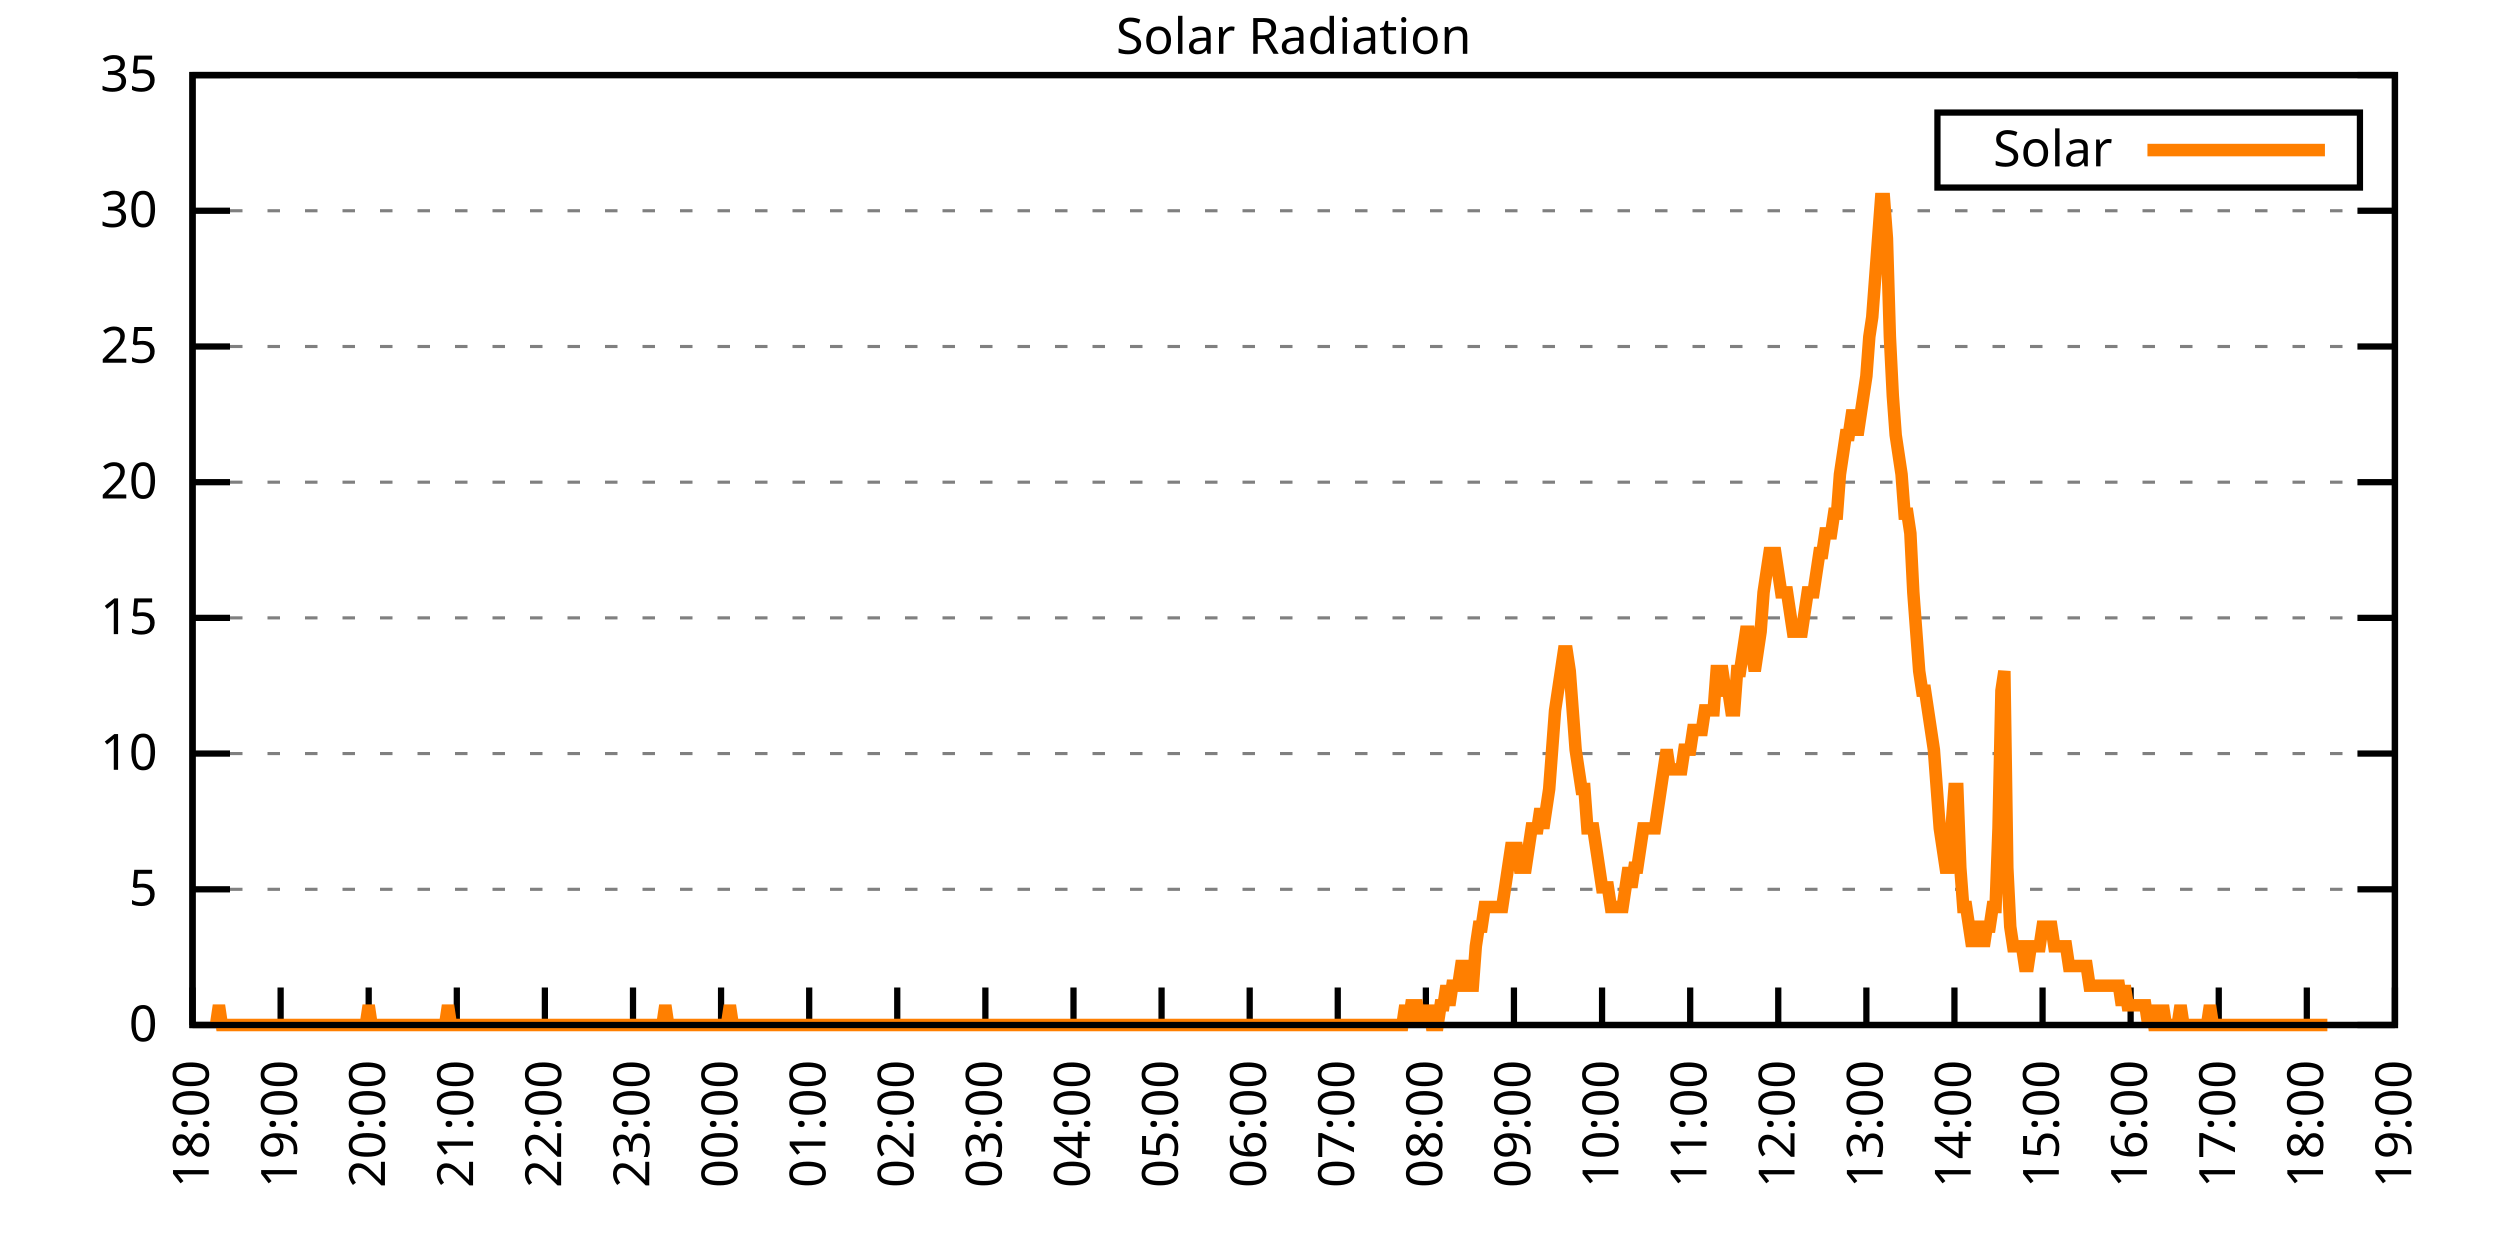
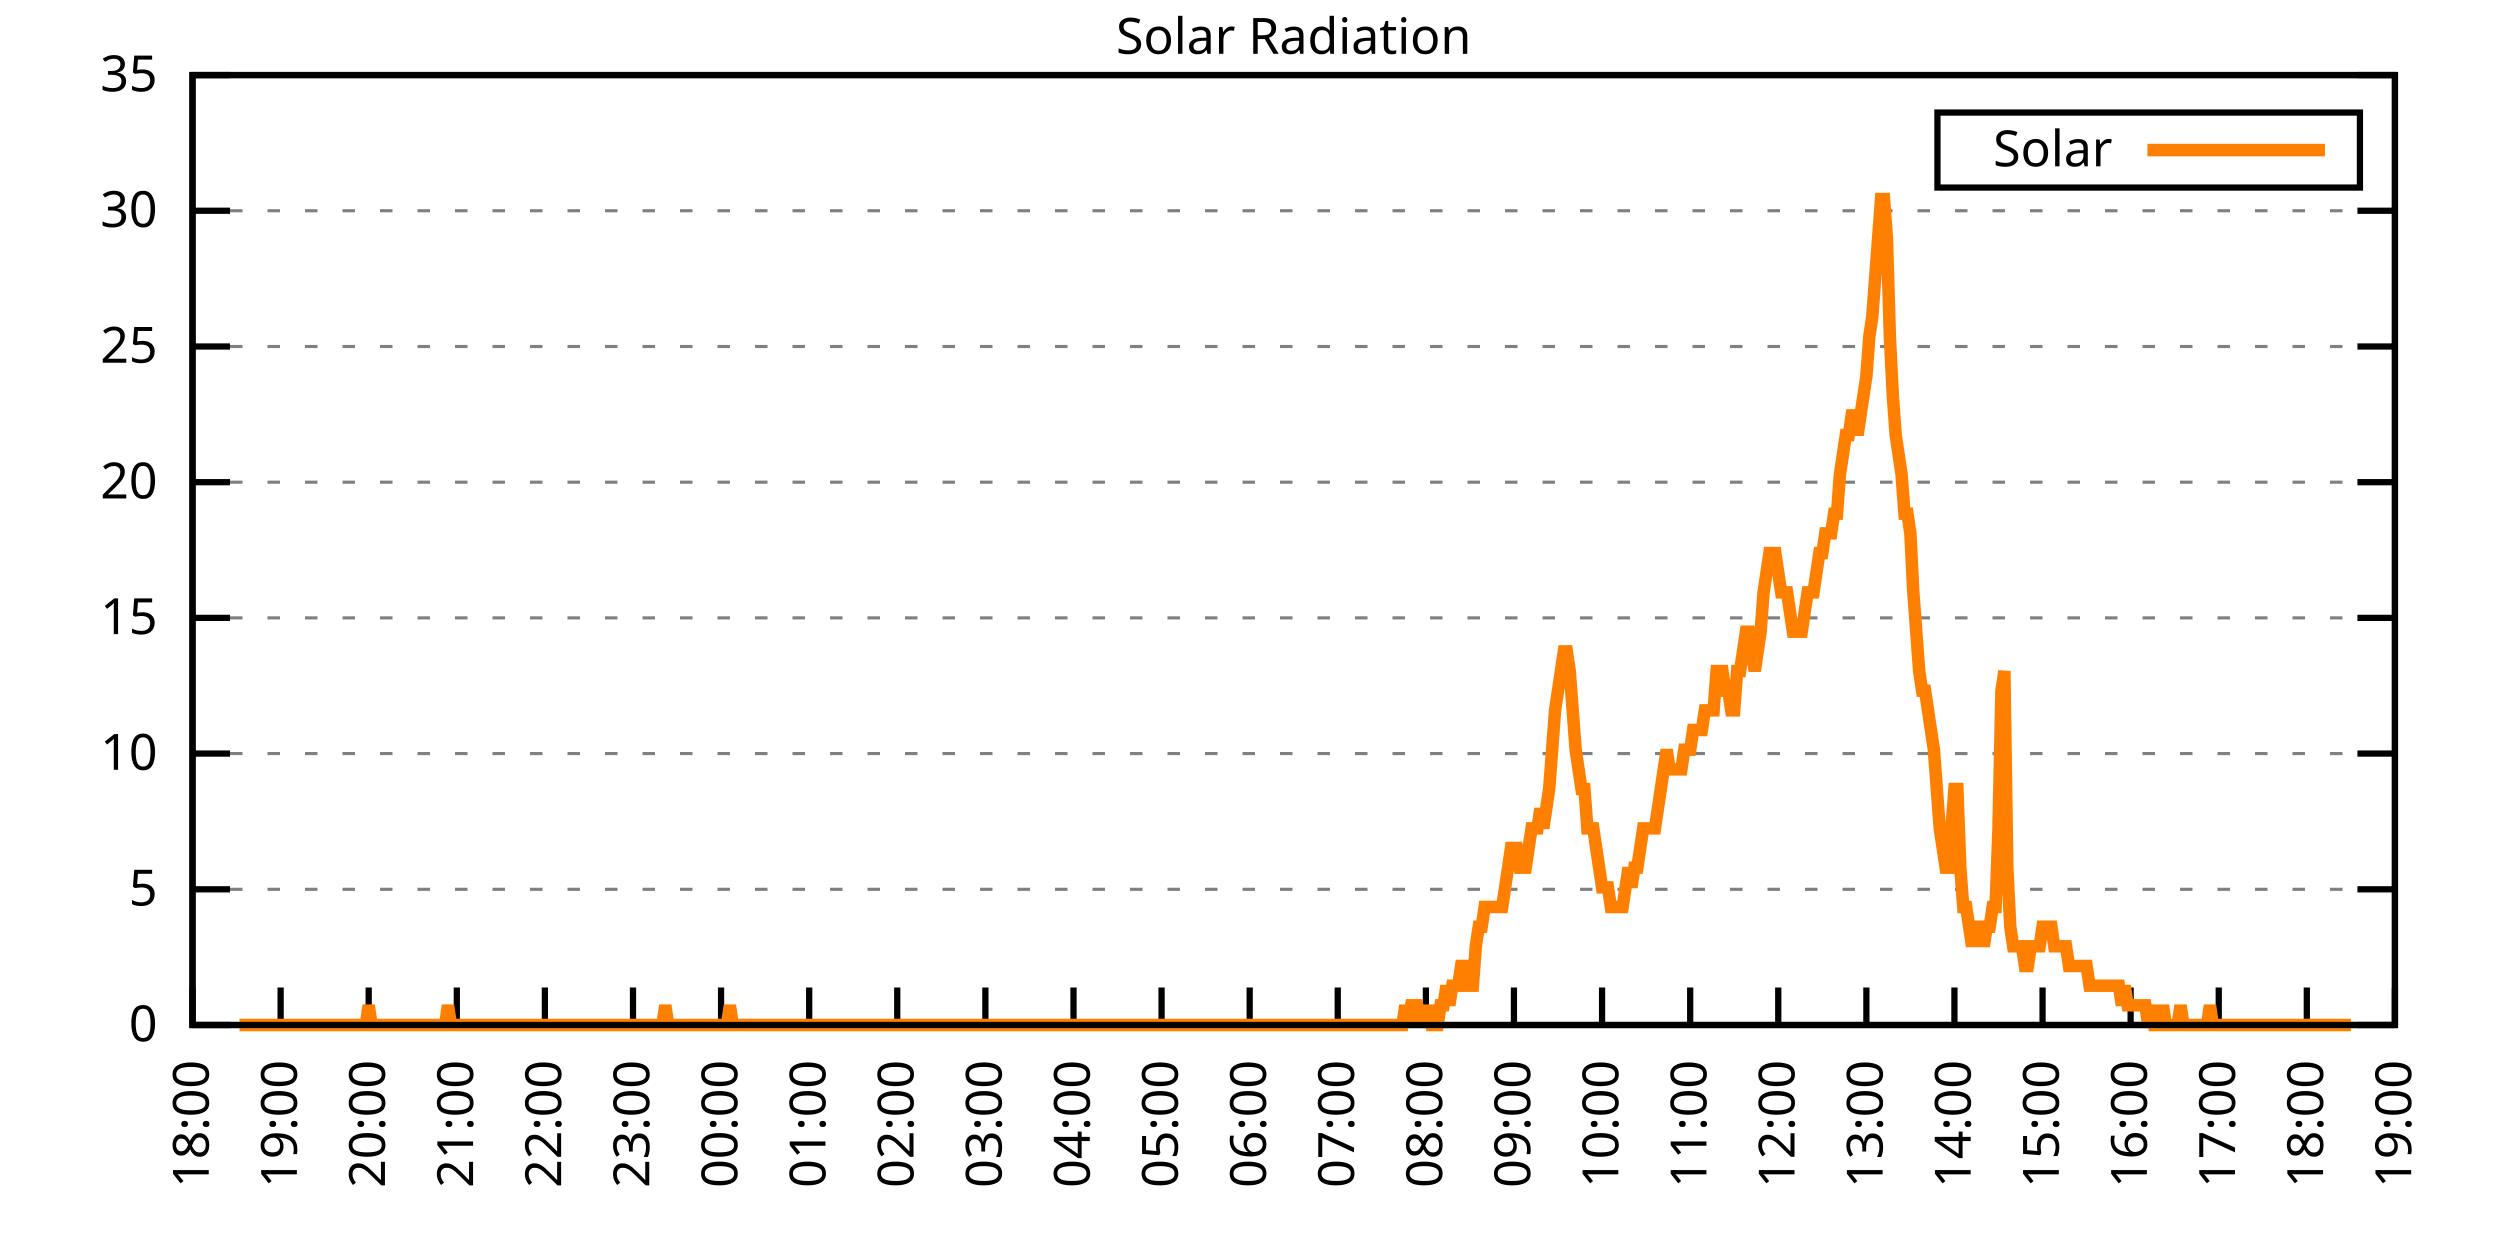
<svg xmlns="http://www.w3.org/2000/svg" xmlns:xlink="http://www.w3.org/1999/xlink" width="400" height="200" viewBox="0 0 400 200">
  <g id="gnuplot_canvas">
    <rect x="0" y="0" width="400" height="200" fill="none" />
    <defs>
      <circle id="gpDot" r="0.5" stroke-width="0.5" stroke="currentColor" />
      <path id="gpPt0" stroke-width="0.333" stroke="currentColor" d="M-1,0 h2 M0,-1 v2" />
      <path id="gpPt1" stroke-width="0.333" stroke="currentColor" d="M-1,-1 L1,1 M1,-1 L-1,1" />
      <path id="gpPt2" stroke-width="0.333" stroke="currentColor" d="M-1,0 L1,0 M0,-1 L0,1 M-1,-1 L1,1 M-1,1 L1,-1" />
      <rect id="gpPt3" stroke-width="0.333" stroke="currentColor" x="-1" y="-1" width="2" height="2" />
      <rect id="gpPt4" stroke-width="0.333" stroke="currentColor" fill="currentColor" x="-1" y="-1" width="2" height="2" />
      <circle id="gpPt5" stroke-width="0.333" stroke="currentColor" cx="0" cy="0" r="1" />
      <use xlink:href="#gpPt5" id="gpPt6" fill="currentColor" stroke="none" />
      <path id="gpPt7" stroke-width="0.333" stroke="currentColor" d="M0,-1.33 L-1.33,0.67 L1.33,0.67 z" />
      <use xlink:href="#gpPt7" id="gpPt8" fill="currentColor" stroke="none" />
      <use xlink:href="#gpPt7" id="gpPt9" stroke="currentColor" transform="rotate(180)" />
      <use xlink:href="#gpPt9" id="gpPt10" fill="currentColor" stroke="none" />
      <use xlink:href="#gpPt3" id="gpPt11" stroke="currentColor" transform="rotate(45)" />
      <use xlink:href="#gpPt11" id="gpPt12" fill="currentColor" stroke="none" />
      <path id="gpPt13" stroke-width="0.333" stroke="currentColor" d="M0,1.330 L1.265,0.411 L0.782,-1.067 L-0.782,-1.076 L-1.265,0.411 z" />
      <use xlink:href="#gpPt13" id="gpPt14" fill="currentColor" stroke="none" />
      <filter id="textbox" filterUnits="objectBoundingBox" x="0" y="0" height="1" width="1">
        <feFlood flood-color="white" flood-opacity="1" result="bgnd" />
        <feComposite in="SourceGraphic" in2="bgnd" operator="atop" />
      </filter>
      <filter id="greybox" filterUnits="objectBoundingBox" x="0" y="0" height="1" width="1">
        <feFlood flood-color="lightgrey" flood-opacity="1" result="grey" />
        <feComposite in="SourceGraphic" in2="grey" operator="atop" />
      </filter>
    </defs>
    <g fill="none" color="white" stroke="currentColor" stroke-width="1.00" stroke-linecap="butt" stroke-linejoin="miter">
</g>
    <g fill="none" color="black" stroke="currentColor" stroke-width="1.00" stroke-linecap="butt" stroke-linejoin="miter">
      <g stroke="none" shape-rendering="crispEdges">
        <polygon fill="rgb(255, 255, 255)" points="30.80,164.00 383.18,164.00 383.18,12.02 30.80,12.02 " />
      </g>
    </g>
    <g fill="none" color="black" stroke="currentColor" stroke-width="1.00" stroke-linecap="butt" stroke-linejoin="miter">
</g>
    <g fill="none" color="black" stroke="black" stroke-width="0.50" stroke-linecap="butt" stroke-linejoin="miter">
</g>
    <g fill="none" color="gray" stroke="currentColor" stroke-width="0.50" stroke-linecap="butt" stroke-linejoin="miter">
      <path stroke="gray" stroke-dasharray="2,4" class="gridline" d="M30.80,164.00 L383.19,164.00  " />
    </g>
    <g fill="none" color="gray" stroke="gray" stroke-width="1.00" stroke-linecap="butt" stroke-linejoin="miter">
</g>
    <g fill="none" color="black" stroke="currentColor" stroke-width="1.00" stroke-linecap="butt" stroke-linejoin="miter">
      <path stroke="black" d="M30.80,164.00 L36.80,164.00 M383.19,164.00 L377.19,164.00  " />
      <g transform="translate(25.20,166.60)" stroke="none" fill="black" font-family="Sans" font-size="8.00" text-anchor="end">
        <text>
          <tspan font-family="Sans"> 0</tspan>
        </text>
      </g>
    </g>
    <g fill="none" color="black" stroke="currentColor" stroke-width="1.00" stroke-linecap="butt" stroke-linejoin="miter">
</g>
    <g fill="none" color="black" stroke="black" stroke-width="0.50" stroke-linecap="butt" stroke-linejoin="miter">
</g>
    <g fill="none" color="gray" stroke="currentColor" stroke-width="0.50" stroke-linecap="butt" stroke-linejoin="miter">
      <path stroke="gray" stroke-dasharray="2,4" class="gridline" d="M30.80,142.29 L383.19,142.29  " />
    </g>
    <g fill="none" color="gray" stroke="gray" stroke-width="1.00" stroke-linecap="butt" stroke-linejoin="miter">
</g>
    <g fill="none" color="black" stroke="currentColor" stroke-width="1.00" stroke-linecap="butt" stroke-linejoin="miter">
      <path stroke="black" d="M30.80,142.29 L36.80,142.29 M383.19,142.29 L377.19,142.29  " />
      <g transform="translate(25.20,144.89)" stroke="none" fill="black" font-family="Sans" font-size="8.00" text-anchor="end">
        <text>
          <tspan font-family="Sans"> 5</tspan>
        </text>
      </g>
    </g>
    <g fill="none" color="black" stroke="currentColor" stroke-width="1.00" stroke-linecap="butt" stroke-linejoin="miter">
</g>
    <g fill="none" color="black" stroke="black" stroke-width="0.50" stroke-linecap="butt" stroke-linejoin="miter">
</g>
    <g fill="none" color="gray" stroke="currentColor" stroke-width="0.50" stroke-linecap="butt" stroke-linejoin="miter">
      <path stroke="gray" stroke-dasharray="2,4" class="gridline" d="M30.80,120.57 L383.19,120.57  " />
    </g>
    <g fill="none" color="gray" stroke="gray" stroke-width="1.00" stroke-linecap="butt" stroke-linejoin="miter">
</g>
    <g fill="none" color="black" stroke="currentColor" stroke-width="1.00" stroke-linecap="butt" stroke-linejoin="miter">
      <path stroke="black" d="M30.80,120.57 L36.80,120.57 M383.19,120.57 L377.19,120.57  " />
      <g transform="translate(25.20,123.17)" stroke="none" fill="black" font-family="Sans" font-size="8.00" text-anchor="end">
        <text>
          <tspan font-family="Sans"> 10</tspan>
        </text>
      </g>
    </g>
    <g fill="none" color="black" stroke="currentColor" stroke-width="1.00" stroke-linecap="butt" stroke-linejoin="miter">
</g>
    <g fill="none" color="black" stroke="black" stroke-width="0.50" stroke-linecap="butt" stroke-linejoin="miter">
</g>
    <g fill="none" color="gray" stroke="currentColor" stroke-width="0.50" stroke-linecap="butt" stroke-linejoin="miter">
      <path stroke="gray" stroke-dasharray="2,4" class="gridline" d="M30.80,98.86 L383.19,98.86  " />
    </g>
    <g fill="none" color="gray" stroke="gray" stroke-width="1.00" stroke-linecap="butt" stroke-linejoin="miter">
</g>
    <g fill="none" color="black" stroke="currentColor" stroke-width="1.00" stroke-linecap="butt" stroke-linejoin="miter">
      <path stroke="black" d="M30.80,98.86 L36.80,98.86 M383.19,98.86 L377.19,98.86  " />
      <g transform="translate(25.20,101.46)" stroke="none" fill="black" font-family="Sans" font-size="8.00" text-anchor="end">
        <text>
          <tspan font-family="Sans"> 15</tspan>
        </text>
      </g>
    </g>
    <g fill="none" color="black" stroke="currentColor" stroke-width="1.00" stroke-linecap="butt" stroke-linejoin="miter">
</g>
    <g fill="none" color="black" stroke="black" stroke-width="0.50" stroke-linecap="butt" stroke-linejoin="miter">
</g>
    <g fill="none" color="gray" stroke="currentColor" stroke-width="0.50" stroke-linecap="butt" stroke-linejoin="miter">
      <path stroke="gray" stroke-dasharray="2,4" class="gridline" d="M30.80,77.15 L383.19,77.15  " />
    </g>
    <g fill="none" color="gray" stroke="gray" stroke-width="1.00" stroke-linecap="butt" stroke-linejoin="miter">
</g>
    <g fill="none" color="black" stroke="currentColor" stroke-width="1.00" stroke-linecap="butt" stroke-linejoin="miter">
      <path stroke="black" d="M30.80,77.15 L36.80,77.15 M383.19,77.15 L377.19,77.15  " />
      <g transform="translate(25.20,79.75)" stroke="none" fill="black" font-family="Sans" font-size="8.00" text-anchor="end">
        <text>
          <tspan font-family="Sans"> 20</tspan>
        </text>
      </g>
    </g>
    <g fill="none" color="black" stroke="currentColor" stroke-width="1.00" stroke-linecap="butt" stroke-linejoin="miter">
</g>
    <g fill="none" color="black" stroke="black" stroke-width="0.50" stroke-linecap="butt" stroke-linejoin="miter">
</g>
    <g fill="none" color="gray" stroke="currentColor" stroke-width="0.50" stroke-linecap="butt" stroke-linejoin="miter">
      <path stroke="gray" stroke-dasharray="2,4" class="gridline" d="M30.80,55.44 L383.19,55.44  " />
    </g>
    <g fill="none" color="gray" stroke="gray" stroke-width="1.00" stroke-linecap="butt" stroke-linejoin="miter">
</g>
    <g fill="none" color="black" stroke="currentColor" stroke-width="1.00" stroke-linecap="butt" stroke-linejoin="miter">
      <path stroke="black" d="M30.80,55.44 L36.80,55.44 M383.19,55.44 L377.19,55.44  " />
      <g transform="translate(25.20,58.04)" stroke="none" fill="black" font-family="Sans" font-size="8.00" text-anchor="end">
        <text>
          <tspan font-family="Sans"> 25</tspan>
        </text>
      </g>
    </g>
    <g fill="none" color="black" stroke="currentColor" stroke-width="1.00" stroke-linecap="butt" stroke-linejoin="miter">
</g>
    <g fill="none" color="black" stroke="black" stroke-width="0.50" stroke-linecap="butt" stroke-linejoin="miter">
</g>
    <g fill="none" color="gray" stroke="currentColor" stroke-width="0.50" stroke-linecap="butt" stroke-linejoin="miter">
      <path stroke="gray" stroke-dasharray="2,4" class="gridline" d="M30.80,33.72 L383.19,33.72  " />
    </g>
    <g fill="none" color="gray" stroke="gray" stroke-width="1.00" stroke-linecap="butt" stroke-linejoin="miter">
</g>
    <g fill="none" color="black" stroke="currentColor" stroke-width="1.00" stroke-linecap="butt" stroke-linejoin="miter">
      <path stroke="black" d="M30.80,33.72 L36.80,33.72 M383.19,33.72 L377.19,33.72  " />
      <g transform="translate(25.20,36.32)" stroke="none" fill="black" font-family="Sans" font-size="8.00" text-anchor="end">
        <text>
          <tspan font-family="Sans"> 30</tspan>
        </text>
      </g>
    </g>
    <g fill="none" color="black" stroke="currentColor" stroke-width="1.00" stroke-linecap="butt" stroke-linejoin="miter">
</g>
    <g fill="none" color="black" stroke="black" stroke-width="0.50" stroke-linecap="butt" stroke-linejoin="miter">
</g>
    <g fill="none" color="gray" stroke="currentColor" stroke-width="0.50" stroke-linecap="butt" stroke-linejoin="miter">
      <path stroke="gray" stroke-dasharray="2,4" class="gridline" d="M30.80,12.01 L383.19,12.01  " />
    </g>
    <g fill="none" color="gray" stroke="gray" stroke-width="1.00" stroke-linecap="butt" stroke-linejoin="miter">
</g>
    <g fill="none" color="black" stroke="currentColor" stroke-width="1.00" stroke-linecap="butt" stroke-linejoin="miter">
      <path stroke="black" d="M30.80,12.01 L36.80,12.01 M383.19,12.01 L377.19,12.01  " />
      <g transform="translate(25.20,14.61)" stroke="none" fill="black" font-family="Sans" font-size="8.00" text-anchor="end">
        <text>
          <tspan font-family="Sans"> 35</tspan>
        </text>
      </g>
    </g>
    <g fill="none" color="black" stroke="currentColor" stroke-width="1.00" stroke-linecap="butt" stroke-linejoin="miter">
      <path stroke="black" d="M30.80,164.00 L30.80,158.00  " />
      <g transform="translate(33.40,169.60) rotate(270.00)" stroke="none" fill="black" font-family="Sans" font-size="8.00" text-anchor="end">
        <text>
          <tspan font-family="Sans">18:00</tspan>
        </text>
      </g>
    </g>
    <g fill="none" color="black" stroke="currentColor" stroke-width="1.00" stroke-linecap="butt" stroke-linejoin="miter">
      <path stroke="black" d="M44.90,164.00 L44.90,158.00  " />
      <g transform="translate(47.50,169.60) rotate(270.00)" stroke="none" fill="black" font-family="Sans" font-size="8.00" text-anchor="end">
        <text>
          <tspan font-family="Sans">19:00</tspan>
        </text>
      </g>
    </g>
    <g fill="none" color="black" stroke="currentColor" stroke-width="1.00" stroke-linecap="butt" stroke-linejoin="miter">
      <path stroke="black" d="M58.99,164.00 L58.99,158.00  " />
      <g transform="translate(61.59,169.60) rotate(270.00)" stroke="none" fill="black" font-family="Sans" font-size="8.00" text-anchor="end">
        <text>
          <tspan font-family="Sans">20:00</tspan>
        </text>
      </g>
    </g>
    <g fill="none" color="black" stroke="currentColor" stroke-width="1.00" stroke-linecap="butt" stroke-linejoin="miter">
      <path stroke="black" d="M73.09,164.00 L73.09,158.00  " />
      <g transform="translate(75.69,169.60) rotate(270.00)" stroke="none" fill="black" font-family="Sans" font-size="8.00" text-anchor="end">
        <text>
          <tspan font-family="Sans">21:00</tspan>
        </text>
      </g>
    </g>
    <g fill="none" color="black" stroke="currentColor" stroke-width="1.00" stroke-linecap="butt" stroke-linejoin="miter">
      <path stroke="black" d="M87.18,164.00 L87.18,158.00  " />
      <g transform="translate(89.78,169.60) rotate(270.00)" stroke="none" fill="black" font-family="Sans" font-size="8.00" text-anchor="end">
        <text>
          <tspan font-family="Sans">22:00</tspan>
        </text>
      </g>
    </g>
    <g fill="none" color="black" stroke="currentColor" stroke-width="1.00" stroke-linecap="butt" stroke-linejoin="miter">
      <path stroke="black" d="M101.28,164.00 L101.28,158.00  " />
      <g transform="translate(103.88,169.60) rotate(270.00)" stroke="none" fill="black" font-family="Sans" font-size="8.00" text-anchor="end">
        <text>
          <tspan font-family="Sans">23:00</tspan>
        </text>
      </g>
    </g>
    <g fill="none" color="black" stroke="currentColor" stroke-width="1.00" stroke-linecap="butt" stroke-linejoin="miter">
      <path stroke="black" d="M115.37,164.00 L115.37,158.00  " />
      <g transform="translate(117.97,169.60) rotate(270.00)" stroke="none" fill="black" font-family="Sans" font-size="8.00" text-anchor="end">
        <text>
          <tspan font-family="Sans">00:00</tspan>
        </text>
      </g>
    </g>
    <g fill="none" color="black" stroke="currentColor" stroke-width="1.00" stroke-linecap="butt" stroke-linejoin="miter">
      <path stroke="black" d="M129.47,164.00 L129.47,158.00  " />
      <g transform="translate(132.07,169.60) rotate(270.00)" stroke="none" fill="black" font-family="Sans" font-size="8.00" text-anchor="end">
        <text>
          <tspan font-family="Sans">01:00</tspan>
        </text>
      </g>
    </g>
    <g fill="none" color="black" stroke="currentColor" stroke-width="1.00" stroke-linecap="butt" stroke-linejoin="miter">
      <path stroke="black" d="M143.56,164.00 L143.56,158.00  " />
      <g transform="translate(146.16,169.60) rotate(270.00)" stroke="none" fill="black" font-family="Sans" font-size="8.00" text-anchor="end">
        <text>
          <tspan font-family="Sans">02:00</tspan>
        </text>
      </g>
    </g>
    <g fill="none" color="black" stroke="currentColor" stroke-width="1.00" stroke-linecap="butt" stroke-linejoin="miter">
      <path stroke="black" d="M157.66,164.00 L157.66,158.00  " />
      <g transform="translate(160.26,169.60) rotate(270.00)" stroke="none" fill="black" font-family="Sans" font-size="8.00" text-anchor="end">
        <text>
          <tspan font-family="Sans">03:00</tspan>
        </text>
      </g>
    </g>
    <g fill="none" color="black" stroke="currentColor" stroke-width="1.00" stroke-linecap="butt" stroke-linejoin="miter">
      <path stroke="black" d="M171.76,164.00 L171.76,158.00  " />
      <g transform="translate(174.36,169.60) rotate(270.00)" stroke="none" fill="black" font-family="Sans" font-size="8.00" text-anchor="end">
        <text>
          <tspan font-family="Sans">04:00</tspan>
        </text>
      </g>
    </g>
    <g fill="none" color="black" stroke="currentColor" stroke-width="1.00" stroke-linecap="butt" stroke-linejoin="miter">
      <path stroke="black" d="M185.85,164.00 L185.85,158.00  " />
      <g transform="translate(188.45,169.60) rotate(270.00)" stroke="none" fill="black" font-family="Sans" font-size="8.00" text-anchor="end">
        <text>
          <tspan font-family="Sans">05:00</tspan>
        </text>
      </g>
    </g>
    <g fill="none" color="black" stroke="currentColor" stroke-width="1.00" stroke-linecap="butt" stroke-linejoin="miter">
      <path stroke="black" d="M199.95,164.00 L199.95,158.00  " />
      <g transform="translate(202.55,169.60) rotate(270.00)" stroke="none" fill="black" font-family="Sans" font-size="8.00" text-anchor="end">
        <text>
          <tspan font-family="Sans">06:00</tspan>
        </text>
      </g>
    </g>
    <g fill="none" color="black" stroke="currentColor" stroke-width="1.00" stroke-linecap="butt" stroke-linejoin="miter">
      <path stroke="black" d="M214.04,164.00 L214.04,158.00  " />
      <g transform="translate(216.64,169.60) rotate(270.00)" stroke="none" fill="black" font-family="Sans" font-size="8.00" text-anchor="end">
        <text>
          <tspan font-family="Sans">07:00</tspan>
        </text>
      </g>
    </g>
    <g fill="none" color="black" stroke="currentColor" stroke-width="1.00" stroke-linecap="butt" stroke-linejoin="miter">
      <path stroke="black" d="M228.14,164.00 L228.14,158.00  " />
      <g transform="translate(230.74,169.60) rotate(270.00)" stroke="none" fill="black" font-family="Sans" font-size="8.00" text-anchor="end">
        <text>
          <tspan font-family="Sans">08:00</tspan>
        </text>
      </g>
    </g>
    <g fill="none" color="black" stroke="currentColor" stroke-width="1.00" stroke-linecap="butt" stroke-linejoin="miter">
      <path stroke="black" d="M242.23,164.00 L242.23,158.00  " />
      <g transform="translate(244.83,169.60) rotate(270.00)" stroke="none" fill="black" font-family="Sans" font-size="8.00" text-anchor="end">
        <text>
          <tspan font-family="Sans">09:00</tspan>
        </text>
      </g>
    </g>
    <g fill="none" color="black" stroke="currentColor" stroke-width="1.00" stroke-linecap="butt" stroke-linejoin="miter">
      <path stroke="black" d="M256.33,164.00 L256.33,158.00  " />
      <g transform="translate(258.93,169.60) rotate(270.00)" stroke="none" fill="black" font-family="Sans" font-size="8.00" text-anchor="end">
        <text>
          <tspan font-family="Sans">10:00</tspan>
        </text>
      </g>
    </g>
    <g fill="none" color="black" stroke="currentColor" stroke-width="1.00" stroke-linecap="butt" stroke-linejoin="miter">
      <path stroke="black" d="M270.43,164.00 L270.43,158.00  " />
      <g transform="translate(273.03,169.60) rotate(270.00)" stroke="none" fill="black" font-family="Sans" font-size="8.00" text-anchor="end">
        <text>
          <tspan font-family="Sans">11:00</tspan>
        </text>
      </g>
    </g>
    <g fill="none" color="black" stroke="currentColor" stroke-width="1.00" stroke-linecap="butt" stroke-linejoin="miter">
      <path stroke="black" d="M284.52,164.00 L284.52,158.00  " />
      <g transform="translate(287.12,169.60) rotate(270.00)" stroke="none" fill="black" font-family="Sans" font-size="8.00" text-anchor="end">
        <text>
          <tspan font-family="Sans">12:00</tspan>
        </text>
      </g>
    </g>
    <g fill="none" color="black" stroke="currentColor" stroke-width="1.00" stroke-linecap="butt" stroke-linejoin="miter">
      <path stroke="black" d="M298.62,164.00 L298.62,158.00  " />
      <g transform="translate(301.22,169.60) rotate(270.00)" stroke="none" fill="black" font-family="Sans" font-size="8.00" text-anchor="end">
        <text>
          <tspan font-family="Sans">13:00</tspan>
        </text>
      </g>
    </g>
    <g fill="none" color="black" stroke="currentColor" stroke-width="1.00" stroke-linecap="butt" stroke-linejoin="miter">
      <path stroke="black" d="M312.71,164.00 L312.71,158.00  " />
      <g transform="translate(315.31,169.60) rotate(270.00)" stroke="none" fill="black" font-family="Sans" font-size="8.00" text-anchor="end">
        <text>
          <tspan font-family="Sans">14:00</tspan>
        </text>
      </g>
    </g>
    <g fill="none" color="black" stroke="currentColor" stroke-width="1.00" stroke-linecap="butt" stroke-linejoin="miter">
      <path stroke="black" d="M326.81,164.00 L326.81,158.00  " />
      <g transform="translate(329.41,169.60) rotate(270.00)" stroke="none" fill="black" font-family="Sans" font-size="8.00" text-anchor="end">
        <text>
          <tspan font-family="Sans">15:00</tspan>
        </text>
      </g>
    </g>
    <g fill="none" color="black" stroke="currentColor" stroke-width="1.00" stroke-linecap="butt" stroke-linejoin="miter">
      <path stroke="black" d="M340.90,164.00 L340.90,158.00  " />
      <g transform="translate(343.50,169.60) rotate(270.00)" stroke="none" fill="black" font-family="Sans" font-size="8.00" text-anchor="end">
        <text>
          <tspan font-family="Sans">16:00</tspan>
        </text>
      </g>
    </g>
    <g fill="none" color="black" stroke="currentColor" stroke-width="1.00" stroke-linecap="butt" stroke-linejoin="miter">
      <path stroke="black" d="M355.00,164.00 L355.00,158.00  " />
      <g transform="translate(357.60,169.60) rotate(270.00)" stroke="none" fill="black" font-family="Sans" font-size="8.00" text-anchor="end">
        <text>
          <tspan font-family="Sans">17:00</tspan>
        </text>
      </g>
    </g>
    <g fill="none" color="black" stroke="currentColor" stroke-width="1.00" stroke-linecap="butt" stroke-linejoin="miter">
      <path stroke="black" d="M369.09,164.00 L369.09,158.00  " />
      <g transform="translate(371.69,169.60) rotate(270.00)" stroke="none" fill="black" font-family="Sans" font-size="8.00" text-anchor="end">
        <text>
          <tspan font-family="Sans">18:00</tspan>
        </text>
      </g>
    </g>
    <g fill="none" color="black" stroke="currentColor" stroke-width="1.00" stroke-linecap="butt" stroke-linejoin="miter">
      <path stroke="black" d="M383.19,164.00 L383.19,158.00  " />
      <g transform="translate(385.79,169.60) rotate(270.00)" stroke="none" fill="black" font-family="Sans" font-size="8.00" text-anchor="end">
        <text>
          <tspan font-family="Sans">19:00</tspan>
        </text>
      </g>
    </g>
    <g fill="none" color="black" stroke="currentColor" stroke-width="1.00" stroke-linecap="butt" stroke-linejoin="miter">
</g>
    <g fill="none" color="black" stroke="currentColor" stroke-width="1.00" stroke-linecap="butt" stroke-linejoin="miter">
      <path stroke="black" d="M30.80,12.01 L30.80,164.00 L383.19,164.00 L383.19,12.01 L30.80,12.01 Z  " />
    </g>
    <g fill="none" color="black" stroke="currentColor" stroke-width="1.00" stroke-linecap="butt" stroke-linejoin="miter">
</g>
    <g fill="none" color="black" stroke="currentColor" stroke-width="1.00" stroke-linecap="butt" stroke-linejoin="miter">
      <path stroke="black" d="M309.99,30.01 L309.99,18.01 L377.59,18.01 L377.59,30.01 L309.99,30.01 Z  " />
    </g>
    <g id="Solar_Radiation_plot_1">
      <g fill="none" color="white" stroke="black" stroke-width="2.00" stroke-linecap="butt" stroke-linejoin="miter">
</g>
      <g fill="none" color="black" stroke="currentColor" stroke-width="2.00" stroke-linecap="butt" stroke-linejoin="miter">
        <g transform="translate(337.99,26.61)" stroke="none" fill="black" font-family="Sans" font-size="8.00" text-anchor="end">
          <text>
            <tspan font-family="Sans">Solar</tspan>
          </text>
        </g>
      </g>
      <g fill="none" color="black" stroke="currentColor" stroke-width="2.00" stroke-linecap="butt" stroke-linejoin="miter">
-         <path stroke="rgb(255, 127,   0)" d="M343.59,24.01 L371.99,24.01 M34.56,164.00 L35.03,160.85 L35.50,164.00 L35.97,164.00 L36.44,164.00 L36.91,164.00   L37.38,164.00 L37.85,164.00 L38.32,164.00 L38.79,164.00 L39.26,164.00 L39.73,164.00 L40.20,164.00 L40.67,164.00   L41.14,164.00 L41.61,164.00 L42.08,164.00 L42.55,164.00 L43.02,164.00 L43.49,164.00 L43.96,164.00 L44.43,164.00   L44.90,164.00 L45.37,164.00 L45.84,164.00 L46.31,164.00 L46.78,164.00 L47.24,164.00 L47.71,164.00 L48.18,164.00   L48.65,164.00 L49.12,164.00 L49.59,164.00 L50.06,164.00 L50.53,164.00 L51.00,164.00 L51.47,164.00 L51.94,164.00   L52.41,164.00 L52.88,164.00 L53.35,164.00 L53.82,164.00 L54.29,164.00 L54.76,164.00 L55.23,164.00 L55.70,164.00   L56.17,164.00 L56.64,164.00 L57.11,164.00 L57.58,164.00 L58.05,164.00 L58.52,164.00 L58.99,160.85 L59.46,164.00   L59.93,164.00 L60.40,164.00 L60.87,164.00 L61.34,164.00 L61.81,164.00 L62.28,164.00 L62.75,164.00 L63.22,164.00   L63.69,164.00 L64.16,164.00 L64.63,164.00 L65.10,164.00 L65.57,164.00 L66.04,164.00 L66.51,164.00 L66.98,164.00   L67.45,164.00 L67.92,164.00 L68.39,164.00 L68.86,164.00 L69.33,164.00 L69.80,164.00 L70.27,164.00 L70.74,164.00   L71.21,164.00 L71.68,160.85 L72.15,164.00 L72.62,164.00 L73.09,164.00 L73.56,164.00 L74.03,164.00 L74.50,164.00   L74.97,164.00 L75.44,164.00 L75.91,164.00 L76.38,164.00 L76.85,164.00 L77.32,164.00 L77.79,164.00 L78.26,164.00   L78.73,164.00 L79.19,164.00 L79.66,164.00 L80.13,164.00 L80.60,164.00 L81.07,164.00 L81.54,164.00 L82.01,164.00   L82.48,164.00 L82.95,164.00 L83.42,164.00 L83.89,164.00 L84.36,164.00 L84.83,164.00 L85.30,164.00 L85.77,164.00   L86.24,164.00 L86.71,164.00 L87.18,164.00 L87.65,164.00 L88.12,164.00 L88.59,164.00 L89.06,164.00 L89.53,164.00   L90.00,164.00 L90.47,164.00 L90.94,164.00 L91.41,164.00 L91.88,164.00 L92.35,164.00 L92.82,164.00 L93.29,164.00   L93.76,164.00 L94.23,164.00 L94.70,164.00 L95.17,164.00 L95.64,164.00 L96.11,164.00 L96.58,164.00 L97.05,164.00   L97.52,164.00 L97.99,164.00 L98.46,164.00 L98.93,164.00 L99.40,164.00 L99.87,164.00 L100.34,164.00 L100.81,164.00   L101.28,164.00 L101.75,164.00 L102.22,164.00 L102.69,164.00 L103.16,164.00 L103.63,164.00 L104.10,164.00 L104.57,164.00   L105.04,164.00 L105.51,164.00 L105.98,164.00 L106.45,160.85 L106.92,164.00 L107.39,164.00 L107.86,164.00 L108.33,164.00   L108.80,164.00 L109.27,164.00 L109.74,164.00 L110.21,164.00 L110.68,164.00 L111.14,164.00 L111.61,164.00 L112.08,164.00   L112.55,164.00 L113.02,164.00 L113.49,164.00 L113.96,164.00 L114.43,164.00 L114.90,164.00 L115.37,164.00 L115.84,164.00   L116.31,164.00 L116.78,160.85 L117.25,164.00 L117.72,164.00 L118.19,164.00 L118.66,164.00 L119.13,164.00 L119.60,164.00   L120.07,164.00 L120.54,164.00 L121.01,164.00 L121.48,164.00 L121.95,164.00 L122.42,164.00 L122.89,164.00 L123.36,164.00   L123.83,164.00 L124.30,164.00 L124.77,164.00 L125.24,164.00 L125.71,164.00 L126.18,164.00 L126.65,164.00 L127.12,164.00   L127.59,164.00 L128.06,164.00 L128.53,164.00 L129.00,164.00 L129.47,164.00 L129.94,164.00 L130.41,164.00 L130.88,164.00   L131.35,164.00 L131.82,164.00 L132.29,164.00 L132.76,164.00 L133.23,164.00 L133.70,164.00 L134.17,164.00 L134.64,164.00   L135.11,164.00 L135.58,164.00 L136.05,164.00 L136.52,164.00 L136.99,164.00 L137.46,164.00 L137.93,164.00 L138.40,164.00   L138.87,164.00 L139.34,164.00 L139.81,164.00 L140.28,164.00 L140.75,164.00 L141.22,164.00 L141.69,164.00 L142.16,164.00   L142.63,164.00 L143.09,164.00 L143.56,164.00 L144.03,164.00 L144.50,164.00 L144.97,164.00 L145.44,164.00 L145.91,164.00   L146.38,164.00 L146.85,164.00 L147.32,164.00 L147.79,164.00 L148.26,164.00 L148.73,164.00 L149.20,164.00 L149.67,164.00   L150.14,164.00 L150.61,164.00 L151.08,164.00 L151.55,164.00 L152.02,164.00 L152.49,164.00 L152.96,164.00 L153.43,164.00   L153.90,164.00 L154.37,164.00 L154.84,164.00 L155.31,164.00 L155.78,164.00 L156.25,164.00 L156.72,164.00 L157.19,164.00   L157.66,164.00 L158.13,164.00 L158.60,164.00 L159.07,164.00 L159.54,164.00 L160.01,164.00 L160.48,164.00 L160.95,164.00   L161.42,164.00 L161.89,164.00 L162.36,164.00 L162.83,164.00 L163.30,164.00 L163.77,164.00 L164.24,164.00 L164.71,164.00   L165.18,164.00 L165.65,164.00 L166.12,164.00 L166.59,164.00 L167.06,164.00 L167.53,164.00 L168.00,164.00 L168.47,164.00   L168.94,164.00 L169.41,164.00 L169.88,164.00 L170.35,164.00 L170.82,164.00 L171.29,164.00 L171.76,164.00 L172.23,164.00   L172.70,164.00 L173.17,164.00 L173.64,164.00 L174.11,164.00 L174.58,164.00 L175.04,164.00 L175.51,164.00 L175.98,164.00   L176.45,164.00 L176.92,164.00 L177.39,164.00 L177.86,164.00 L178.33,164.00 L178.80,164.00 L179.27,164.00 L179.74,164.00   L180.21,164.00 L180.68,164.00 L181.15,164.00 L181.62,164.00 L182.09,164.00 L182.56,164.00 L183.03,164.00 L183.50,164.00   L183.97,164.00 L184.44,164.00 L184.91,164.00 L185.38,164.00 L185.85,164.00 L186.32,164.00 L186.79,164.00 L187.26,164.00   L187.73,164.00 L188.20,164.00 L188.67,164.00 L189.14,164.00 L189.61,164.00 L190.08,164.00 L190.55,164.00 L191.02,164.00   L191.49,164.00 L191.96,164.00 L192.43,164.00 L192.90,164.00 L193.37,164.00 L193.84,164.00 L194.31,164.00 L194.78,164.00   L195.25,164.00 L195.72,164.00 L196.19,164.00 L196.66,164.00 L197.13,164.00 L197.60,164.00 L198.07,164.00 L198.54,164.00   L199.01,164.00 L199.48,164.00 L199.95,164.00 L200.42,164.00 L200.89,164.00 L201.36,164.00 L201.83,164.00 L202.30,164.00   L202.77,164.00 L203.24,164.00 L203.71,164.00 L204.18,164.00 L204.65,164.00 L205.12,164.00 L205.59,164.00 L206.06,164.00   L206.53,164.00 L207.00,164.00 L207.46,164.00 L207.93,164.00 L208.40,164.00 L208.87,164.00 L209.34,164.00 L209.81,164.00   L210.28,164.00 L210.75,164.00 L211.22,164.00 L211.69,164.00 L212.16,164.00 L212.63,164.00 L213.10,164.00 L213.57,164.00   L214.04,164.00 L214.51,164.00 L214.98,164.00 L215.45,164.00 L215.92,164.00 L216.39,164.00 L216.86,164.00 L217.33,164.00   L217.80,164.00 L218.27,164.00 L218.74,164.00 L219.21,164.00 L219.68,164.00 L220.15,164.00 L220.62,164.00 L221.09,164.00   L221.56,164.00 L222.03,164.00 L222.50,164.00 L222.97,164.00 L223.44,164.00 L223.91,164.00 L224.38,164.00 L224.85,160.85   L225.32,164.00 L225.79,160.85 L226.26,160.85 L226.73,160.85 L227.20,164.00 L227.67,160.85 L228.14,164.00 L228.61,160.85   L229.08,164.00 L229.55,164.00 L230.02,164.00 L230.49,160.85 L230.96,160.85 L231.43,157.71 L231.90,160.85 L232.37,157.71   L232.84,157.71 L233.31,157.71 L233.78,154.56 L234.25,154.56 L234.72,157.71 L235.19,157.71 L235.66,157.71 L236.13,151.41   L236.60,148.27 L237.07,148.27 L237.54,145.12 L238.01,145.12 L238.48,145.12 L238.95,145.12 L239.41,145.12 L239.88,145.12   L240.35,145.12 L240.82,141.98 L241.29,138.83 L241.76,135.68 L242.23,135.68 L242.70,135.68 L243.17,138.83 L243.64,138.83   L244.11,138.83 L244.58,135.68 L245.05,132.54 L245.52,132.54 L245.99,132.54 L246.46,129.39 L246.93,132.54 L247.40,129.39   L247.87,126.24 L248.34,119.95 L248.81,113.66 L249.28,110.51 L249.75,107.37 L250.22,104.22 L250.69,104.22 L251.16,107.37   L251.63,113.66 L252.10,119.95 L252.57,123.10 L253.04,126.24 L253.51,126.24 L253.98,132.54 L254.45,132.54 L254.92,132.54   L255.39,135.68 L255.86,138.83 L256.33,141.98 L256.80,141.98 L257.27,141.98 L257.74,145.12 L258.21,145.12 L258.68,145.12   L259.15,145.12 L259.62,145.12 L260.09,141.98 L260.56,138.83 L261.03,141.98 L261.50,138.83 L261.97,138.83 L262.44,135.68   L262.91,132.54 L263.38,132.54 L263.85,132.54 L264.32,132.54 L264.79,132.54 L265.26,129.39 L265.73,126.24 L266.20,123.10   L266.67,119.95 L267.14,123.10 L267.61,123.10 L268.08,123.10 L268.55,123.10 L269.02,123.10 L269.49,119.95 L269.96,119.95   L270.43,119.95 L270.90,116.80 L271.36,116.80 L271.83,116.80 L272.30,116.80 L272.77,113.66 L273.24,113.66 L273.71,113.66   L274.18,113.66 L274.65,107.37 L275.12,107.37 L275.59,107.37 L276.06,110.51 L276.53,110.51 L277.00,113.66 L277.47,113.66   L277.94,107.37 L278.41,107.37 L278.88,104.22 L279.35,101.07 L279.82,101.07 L280.29,104.22 L280.76,107.37 L281.23,104.22   L281.70,101.07 L282.17,94.78 L282.64,91.63 L283.11,88.49 L283.58,88.49 L284.05,88.49 L284.52,91.63 L284.99,94.78   L285.46,94.78 L285.93,94.78 L286.40,97.93 L286.87,101.07 L287.34,101.07 L287.81,101.07 L288.28,101.07 L288.75,97.93   L289.22,94.78 L289.69,94.78 L290.16,94.78 L290.63,91.63 L291.10,88.49 L291.57,88.49 L292.04,85.34 L292.51,85.34   L292.98,85.34 L293.45,82.19 L293.92,82.19 L294.39,75.90 L294.86,72.76 L295.33,69.61 L295.80,69.61 L296.27,66.46   L296.74,66.46 L297.21,69.61 L297.68,66.46 L298.15,63.32 L298.62,60.17 L299.09,53.88 L299.56,50.73 L300.03,44.44   L300.50,38.15 L300.97,31.85 L301.44,31.85 L301.91,38.15 L302.38,53.88 L302.85,63.32 L303.31,69.61 L303.78,72.76   L304.25,75.90 L304.72,82.19 L305.19,82.19 L305.66,85.34 L306.13,94.78 L306.60,101.07 L307.07,107.37 L307.54,110.51   L308.01,110.51 L308.48,113.66 L308.95,116.80 L309.42,119.95 L309.89,126.24 L310.36,132.54 L310.83,135.68 L311.30,138.83   L311.77,138.83 L312.24,132.54 L312.71,126.24 L313.18,126.24 L313.65,138.83 L314.12,145.12 L314.59,145.12 L315.06,148.27   L315.53,151.41 L316.00,148.27 L316.47,148.27 L316.94,148.27 L317.41,151.41 L317.88,148.27 L318.35,148.27 L318.82,145.12   L319.29,145.12 L319.76,132.54 L320.23,110.51 L320.70,107.37 L321.17,138.83 L321.64,148.27 L322.11,151.41 L322.58,151.41   L323.05,151.41 L323.52,151.41 L323.99,154.56 L324.46,154.56 L324.93,151.41 L325.40,151.41 L325.87,151.41 L326.34,151.41   L326.81,148.27 L327.28,148.27 L327.75,148.27 L328.22,148.27 L328.69,151.41 L329.16,151.41 L329.63,151.41 L330.10,151.41   L330.57,151.41 L331.04,154.56 L331.51,154.56 L331.98,154.56 L332.45,154.56 L332.92,154.56 L333.39,154.56 L333.86,154.56   L334.33,157.71 L334.80,157.71 L335.26,157.71 L335.73,157.71 L336.20,157.71 L336.67,157.71 L337.14,157.71 L337.61,157.71   L338.08,157.71 L338.55,157.71 L339.02,157.71 L339.49,160.85 L339.96,157.71 L340.43,160.85 L340.90,160.85 L341.37,160.85   L341.84,160.85 L342.31,160.85 L342.78,160.85 L343.25,160.85 L343.72,164.00 L344.19,160.85 L344.66,164.00 L345.13,164.00   L345.60,164.00 L346.07,160.85 L346.54,164.00 L347.01,164.00 L347.48,164.00 L347.95,164.00 L348.42,164.00 L348.89,160.85   L349.36,164.00 L349.83,164.00 L350.30,164.00 L350.77,164.00 L351.24,164.00 L351.71,164.00 L352.18,164.00 L352.65,164.00   L353.12,164.00 L353.59,160.85 L354.06,164.00 L354.53,164.00 L355.00,164.00 L355.47,164.00 L355.94,164.00 L356.41,164.00   L356.88,164.00 L357.35,164.00 L357.82,164.00 L358.29,164.00 L358.76,164.00 L359.23,164.00 L359.70,164.00 L360.17,164.00   L360.64,164.00 L361.11,164.00 L361.58,164.00 L362.05,164.00 L362.52,164.00 L362.99,164.00 L363.46,164.00 L363.93,164.00   L364.40,164.00 L364.87,164.00 L365.34,164.00 L365.81,164.00 L366.28,164.00 L366.75,164.00 L367.21,164.00 L367.68,164.00   L368.15,164.00 L368.62,164.00 L369.09,164.00 L369.56,164.00 L370.03,164.00 L370.50,164.00 L370.97,164.00 L371.44,164.00   L371.91,164.00 L372.38,164.00  " />
+         <path stroke="rgb(255, 127,   0)" d="M343.59,24.01 L371.99,24.01 M38.32,164.00 L38.79,164.00 L39.26,164.00 L39.73,164.00 L40.20,164.00 L40.67,164.00   L41.14,164.00 L41.61,164.00 L42.08,164.00 L42.55,164.00 L43.02,164.00 L43.49,164.00 L43.96,164.00 L44.43,164.00   L44.90,164.00 L45.37,164.00 L45.84,164.00 L46.31,164.00 L46.78,164.00 L47.24,164.00 L47.71,164.00 L48.18,164.00   L48.65,164.00 L49.12,164.00 L49.59,164.00 L50.06,164.00 L50.53,164.00 L51.00,164.00 L51.47,164.00 L51.94,164.00   L52.41,164.00 L52.88,164.00 L53.35,164.00 L53.82,164.00 L54.29,164.00 L54.76,164.00 L55.23,164.00 L55.70,164.00   L56.17,164.00 L56.64,164.00 L57.11,164.00 L57.58,164.00 L58.05,164.00 L58.52,164.00 L58.99,160.85 L59.46,164.00   L59.93,164.00 L60.40,164.00 L60.87,164.00 L61.34,164.00 L61.81,164.00 L62.28,164.00 L62.75,164.00 L63.22,164.00   L63.69,164.00 L64.16,164.00 L64.63,164.00 L65.10,164.00 L65.57,164.00 L66.04,164.00 L66.51,164.00 L66.98,164.00   L67.45,164.00 L67.92,164.00 L68.39,164.00 L68.86,164.00 L69.33,164.00 L69.80,164.00 L70.27,164.00 L70.74,164.00   L71.21,164.00 L71.68,160.85 L72.15,164.00 L72.62,164.00 L73.09,164.00 L73.56,164.00 L74.03,164.00 L74.50,164.00   L74.97,164.00 L75.44,164.00 L75.91,164.00 L76.38,164.00 L76.85,164.00 L77.32,164.00 L77.79,164.00 L78.26,164.00   L78.73,164.00 L79.19,164.00 L79.66,164.00 L80.13,164.00 L80.60,164.00 L81.07,164.00 L81.54,164.00 L82.01,164.00   L82.48,164.00 L82.95,164.00 L83.42,164.00 L83.89,164.00 L84.36,164.00 L84.83,164.00 L85.30,164.00 L85.77,164.00   L86.24,164.00 L86.71,164.00 L87.18,164.00 L87.65,164.00 L88.12,164.00 L88.59,164.00 L89.06,164.00 L89.53,164.00   L90.00,164.00 L90.47,164.00 L90.94,164.00 L91.41,164.00 L91.88,164.00 L92.35,164.00 L92.82,164.00 L93.29,164.00   L93.76,164.00 L94.23,164.00 L94.70,164.00 L95.17,164.00 L95.64,164.00 L96.11,164.00 L96.58,164.00 L97.05,164.00   L97.52,164.00 L97.99,164.00 L98.46,164.00 L98.93,164.00 L99.40,164.00 L99.87,164.00 L100.34,164.00 L100.81,164.00   L101.28,164.00 L101.75,164.00 L102.22,164.00 L102.69,164.00 L103.16,164.00 L103.63,164.00 L104.10,164.00 L104.57,164.00   L105.04,164.00 L105.51,164.00 L105.98,164.00 L106.45,160.85 L106.92,164.00 L107.39,164.00 L107.86,164.00 L108.33,164.00   L108.80,164.00 L109.27,164.00 L109.74,164.00 L110.21,164.00 L110.68,164.00 L111.14,164.00 L111.61,164.00 L112.08,164.00   L112.55,164.00 L113.02,164.00 L113.49,164.00 L113.96,164.00 L114.43,164.00 L114.90,164.00 L115.37,164.00 L115.84,164.00   L116.31,164.00 L116.78,160.85 L117.25,164.00 L117.72,164.00 L118.19,164.00 L118.66,164.00 L119.13,164.00 L119.60,164.00   L120.07,164.00 L120.54,164.00 L121.01,164.00 L121.48,164.00 L121.95,164.00 L122.42,164.00 L122.89,164.00 L123.36,164.00   L123.83,164.00 L124.30,164.00 L124.77,164.00 L125.24,164.00 L125.71,164.00 L126.18,164.00 L126.65,164.00 L127.12,164.00   L127.59,164.00 L128.06,164.00 L128.53,164.00 L129.00,164.00 L129.47,164.00 L129.94,164.00 L130.41,164.00 L130.88,164.00   L131.35,164.00 L131.82,164.00 L132.29,164.00 L132.76,164.00 L133.23,164.00 L133.70,164.00 L134.17,164.00 L134.64,164.00   L135.11,164.00 L135.58,164.00 L136.05,164.00 L136.52,164.00 L136.99,164.00 L137.46,164.00 L137.93,164.00 L138.40,164.00   L138.87,164.00 L139.34,164.00 L139.81,164.00 L140.28,164.00 L140.75,164.00 L141.22,164.00 L141.69,164.00 L142.16,164.00   L142.63,164.00 L143.09,164.00 L143.56,164.00 L144.03,164.00 L144.50,164.00 L144.97,164.00 L145.44,164.00 L145.91,164.00   L146.38,164.00 L146.85,164.00 L147.32,164.00 L147.79,164.00 L148.26,164.00 L148.73,164.00 L149.20,164.00 L149.67,164.00   L150.14,164.00 L150.61,164.00 L151.08,164.00 L151.55,164.00 L152.02,164.00 L152.49,164.00 L152.96,164.00 L153.43,164.00   L153.90,164.00 L154.37,164.00 L154.84,164.00 L155.31,164.00 L155.78,164.00 L156.25,164.00 L156.72,164.00 L157.19,164.00   L157.66,164.00 L158.13,164.00 L158.60,164.00 L159.07,164.00 L159.54,164.00 L160.01,164.00 L160.48,164.00 L160.95,164.00   L161.42,164.00 L161.89,164.00 L162.36,164.00 L162.83,164.00 L163.30,164.00 L163.77,164.00 L164.24,164.00 L164.71,164.00   L165.18,164.00 L165.65,164.00 L166.12,164.00 L166.59,164.00 L167.06,164.00 L167.53,164.00 L168.00,164.00 L168.47,164.00   L168.94,164.00 L169.41,164.00 L169.88,164.00 L170.35,164.00 L170.82,164.00 L171.29,164.00 L171.76,164.00 L172.23,164.00   L172.70,164.00 L173.17,164.00 L173.64,164.00 L174.11,164.00 L174.58,164.00 L175.04,164.00 L175.51,164.00 L175.98,164.00   L176.45,164.00 L176.92,164.00 L177.39,164.00 L177.86,164.00 L178.33,164.00 L178.80,164.00 L179.27,164.00 L179.74,164.00   L180.21,164.00 L180.68,164.00 L181.15,164.00 L181.62,164.00 L182.09,164.00 L182.56,164.00 L183.03,164.00 L183.50,164.00   L183.97,164.00 L184.44,164.00 L184.91,164.00 L185.38,164.00 L185.85,164.00 L186.32,164.00 L186.79,164.00 L187.26,164.00   L187.73,164.00 L188.20,164.00 L188.67,164.00 L189.14,164.00 L189.61,164.00 L190.08,164.00 L190.55,164.00 L191.02,164.00   L191.49,164.00 L191.96,164.00 L192.43,164.00 L192.90,164.00 L193.37,164.00 L193.84,164.00 L194.31,164.00 L194.78,164.00   L195.25,164.00 L195.72,164.00 L196.19,164.00 L196.66,164.00 L197.13,164.00 L197.60,164.00 L198.07,164.00 L198.54,164.00   L199.01,164.00 L199.48,164.00 L199.95,164.00 L200.42,164.00 L200.89,164.00 L201.36,164.00 L201.83,164.00 L202.30,164.00   L202.77,164.00 L203.24,164.00 L203.71,164.00 L204.18,164.00 L204.65,164.00 L205.12,164.00 L205.59,164.00 L206.06,164.00   L206.53,164.00 L207.00,164.00 L207.46,164.00 L207.93,164.00 L208.40,164.00 L208.87,164.00 L209.34,164.00 L209.81,164.00   L210.28,164.00 L210.75,164.00 L211.22,164.00 L211.69,164.00 L212.16,164.00 L212.63,164.00 L213.10,164.00 L213.57,164.00   L214.04,164.00 L214.51,164.00 L214.98,164.00 L215.45,164.00 L215.92,164.00 L216.39,164.00 L216.86,164.00 L217.33,164.00   L217.80,164.00 L218.27,164.00 L218.74,164.00 L219.21,164.00 L219.68,164.00 L220.15,164.00 L220.62,164.00 L221.09,164.00   L221.56,164.00 L222.03,164.00 L222.50,164.00 L222.97,164.00 L223.44,164.00 L223.91,164.00 L224.38,164.00 L224.85,160.85   L225.32,164.00 L225.79,160.85 L226.26,160.85 L226.73,160.85 L227.20,164.00 L227.67,160.85 L228.14,164.00 L228.61,160.85   L229.08,164.00 L229.55,164.00 L230.02,164.00 L230.49,160.85 L230.96,160.85 L231.43,157.71 L231.90,160.85 L232.37,157.71   L232.84,157.71 L233.31,157.71 L233.78,154.56 L234.25,154.56 L234.72,157.71 L235.19,157.71 L235.66,157.71 L236.13,151.41   L236.60,148.27 L237.07,148.27 L237.54,145.12 L238.01,145.12 L238.48,145.12 L238.95,145.12 L239.41,145.12 L239.88,145.12   L240.35,145.12 L240.82,141.98 L241.29,138.83 L241.76,135.68 L242.23,135.68 L242.70,135.68 L243.17,138.83 L243.64,138.83   L244.11,138.83 L244.58,135.68 L245.05,132.54 L245.52,132.54 L245.99,132.54 L246.46,129.39 L246.93,132.54 L247.40,129.39   L247.87,126.24 L248.34,119.95 L248.81,113.66 L249.28,110.51 L249.75,107.37 L250.22,104.22 L250.69,104.22 L251.16,107.37   L251.63,113.66 L252.10,119.95 L252.57,123.10 L253.04,126.24 L253.51,126.24 L253.98,132.54 L254.45,132.54 L254.92,132.54   L255.39,135.68 L255.86,138.83 L256.33,141.98 L256.80,141.98 L257.27,141.98 L257.74,145.12 L258.21,145.12 L258.68,145.12   L259.15,145.12 L259.62,145.12 L260.09,141.98 L260.56,138.83 L261.03,141.98 L261.50,138.83 L261.97,138.83 L262.44,135.68   L262.91,132.54 L263.38,132.54 L263.85,132.54 L264.32,132.54 L264.79,132.54 L265.26,129.39 L265.73,126.24 L266.20,123.10   L266.67,119.95 L267.14,123.10 L267.61,123.10 L268.08,123.10 L268.55,123.10 L269.02,123.10 L269.49,119.95 L269.96,119.95   L270.43,119.95 L270.90,116.80 L271.36,116.80 L271.83,116.80 L272.30,116.80 L272.77,113.66 L273.24,113.66 L273.71,113.66   L274.18,113.66 L274.65,107.37 L275.12,107.37 L275.59,107.37 L276.06,110.51 L276.53,110.51 L277.00,113.66 L277.47,113.66   L277.94,107.37 L278.41,107.37 L278.88,104.22 L279.35,101.07 L279.82,101.07 L280.29,104.22 L280.76,107.37 L281.23,104.22   L281.70,101.07 L282.17,94.78 L282.64,91.63 L283.11,88.49 L283.58,88.49 L284.05,88.49 L284.52,91.63 L284.99,94.78   L285.46,94.78 L285.93,94.78 L286.40,97.93 L286.87,101.07 L287.34,101.07 L287.81,101.07 L288.28,101.07 L288.75,97.93   L289.22,94.78 L289.69,94.78 L290.16,94.78 L290.63,91.63 L291.10,88.49 L291.57,88.49 L292.04,85.34 L292.51,85.34   L292.98,85.34 L293.45,82.19 L293.92,82.19 L294.39,75.90 L294.86,72.76 L295.33,69.61 L295.80,69.61 L296.27,66.46   L296.74,66.46 L297.21,69.61 L297.68,66.46 L298.15,63.32 L298.62,60.17 L299.09,53.88 L299.56,50.73 L300.03,44.44   L300.50,38.15 L300.97,31.85 L301.44,31.85 L301.91,38.15 L302.38,53.88 L302.85,63.32 L303.31,69.61 L303.78,72.76   L304.25,75.90 L304.72,82.19 L305.19,82.19 L305.66,85.34 L306.13,94.78 L306.60,101.07 L307.07,107.37 L307.54,110.51   L308.01,110.51 L308.48,113.66 L308.95,116.80 L309.42,119.95 L309.89,126.24 L310.36,132.54 L310.83,135.68 L311.30,138.83   L311.77,138.83 L312.24,132.54 L312.71,126.24 L313.18,126.24 L313.65,138.83 L314.12,145.12 L314.59,145.12 L315.06,148.27   L315.53,151.41 L316.00,148.27 L316.47,148.27 L316.94,148.27 L317.41,151.41 L317.88,148.27 L318.35,148.27 L318.82,145.12   L319.29,145.12 L319.76,132.54 L320.23,110.51 L320.70,107.37 L321.17,138.83 L321.64,148.27 L322.11,151.41 L322.58,151.41   L323.05,151.41 L323.52,151.41 L323.99,154.56 L324.46,154.56 L324.93,151.41 L325.40,151.41 L325.87,151.41 L326.34,151.41   L326.81,148.27 L327.28,148.27 L327.75,148.27 L328.22,148.27 L328.69,151.41 L329.16,151.41 L329.63,151.41 L330.10,151.41   L330.57,151.41 L331.04,154.56 L331.51,154.56 L331.98,154.56 L332.45,154.56 L332.92,154.56 L333.39,154.56 L333.86,154.56   L334.33,157.71 L334.80,157.71 L335.26,157.71 L335.73,157.71 L336.20,157.71 L336.67,157.71 L337.14,157.71 L337.61,157.71   L338.08,157.71 L338.55,157.71 L339.02,157.71 L339.49,160.85 L339.96,157.71 L340.43,160.85 L340.90,160.85 L341.37,160.85   L341.84,160.85 L342.31,160.85 L342.78,160.85 L343.25,160.85 L343.72,164.00 L344.19,160.85 L344.66,164.00 L345.13,164.00   L345.60,164.00 L346.07,160.85 L346.54,164.00 L347.01,164.00 L347.48,164.00 L347.95,164.00 L348.42,164.00 L348.89,160.85   L349.36,164.00 L349.83,164.00 L350.30,164.00 L350.77,164.00 L351.24,164.00 L351.71,164.00 L352.18,164.00 L352.65,164.00   L353.12,164.00 L353.59,160.85 L354.06,164.00 L354.53,164.00 L355.00,164.00 L355.47,164.00 L355.94,164.00 L356.41,164.00   L356.88,164.00 L357.35,164.00 L357.82,164.00 L358.29,164.00 L358.76,164.00 L359.23,164.00 L359.70,164.00 L360.17,164.00   L360.64,164.00 L361.11,164.00 L361.58,164.00 L362.05,164.00 L362.52,164.00 L362.99,164.00 L363.46,164.00 L363.93,164.00   L364.40,164.00 L364.87,164.00 L365.34,164.00 L365.81,164.00 L366.28,164.00 L366.75,164.00 L367.21,164.00 L367.68,164.00   L368.15,164.00 L368.62,164.00 L369.09,164.00 L369.56,164.00 L370.03,164.00 L370.50,164.00 L370.97,164.00 L371.44,164.00   L371.91,164.00 L372.38,164.00 L372.85,164.00 L373.32,164.00 L373.79,164.00 L374.26,164.00 L374.73,164.00 L375.20,164.00   L375.67,164.00 L376.14,164.00  " />
      </g>
    </g>
    <g fill="none" color="black" stroke="currentColor" stroke-width="2.00" stroke-linecap="butt" stroke-linejoin="miter">
</g>
    <g fill="none" color="black" stroke="black" stroke-width="1.00" stroke-linecap="butt" stroke-linejoin="miter">
</g>
    <g fill="none" color="black" stroke="currentColor" stroke-width="1.00" stroke-linecap="butt" stroke-linejoin="miter">
      <path stroke="black" d="M30.80,12.01 L30.80,164.00 L383.19,164.00 L383.19,12.01 L30.80,12.01 Z  " />
      <g transform="translate(6.80,88.01) rotate(270.00)" stroke="none" fill="black" font-family="Sans" font-size="8.00" text-anchor="middle">
        <text />
      </g>
    </g>
    <g fill="none" color="black" stroke="currentColor" stroke-width="1.00" stroke-linecap="butt" stroke-linejoin="miter">
</g>
    <g fill="none" color="black" stroke="currentColor" stroke-width="1.00" stroke-linecap="butt" stroke-linejoin="miter">
      <g transform="translate(206.99,8.61)" stroke="none" fill="black" font-family="Sans" font-size="8.00" text-anchor="middle">
        <text>
          <tspan font-family="Sans">Solar Radiation</tspan>
        </text>
      </g>
    </g>
    <g fill="none" color="black" stroke="currentColor" stroke-width="1.00" stroke-linecap="butt" stroke-linejoin="miter">
</g>
  </g>
</svg>
